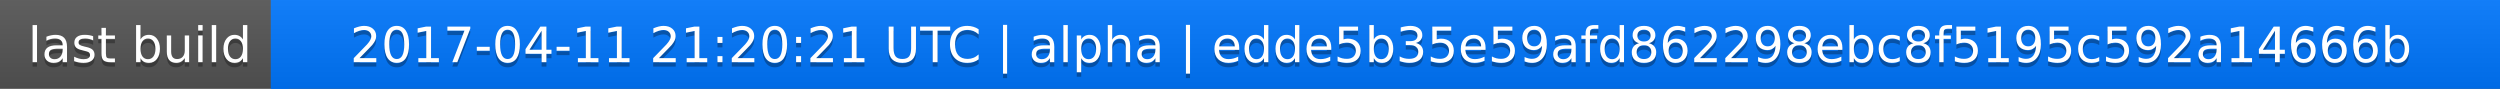
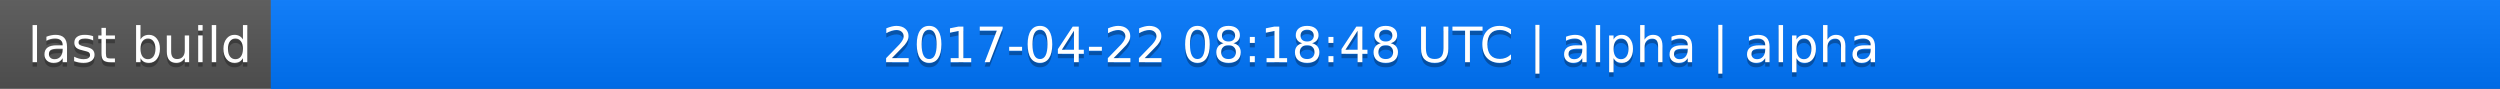
<svg xmlns="http://www.w3.org/2000/svg" width="563" height="20">
  <linearGradient id="a" x2="0" y2="100%">
    <stop offset="0" stop-color="#bbb" stop-opacity=".1" />
    <stop offset="1" stop-opacity=".1" />
  </linearGradient>
  <rect rx="0" width="563" height="20" fill="#555" />
  <rect rx="0" x="61" width="502" height="20" fill="#07f" />
  <path fill="#07f" d="M61 0h4v20h-4z" />
  <rect rx="0" width="563" height="20" fill="url(#a)" />
  <g fill="#fff" text-anchor="middle" font-family="DejaVu Sans,Verdana,Geneva,sans-serif" font-size="11">
    <text x="31.5" y="15" fill="#010101" fill-opacity=".3">last build</text>
    <text x="31.5" y="14">last build</text>
-     <text x="311" y="15" fill="#010101" fill-opacity=".3">2017-04-11 21:20:21 UTC | alpha | edde5b35e59afd862298ebc8f5195c592a14666b</text>
-     <text x="311" y="14">2017-04-11 21:20:21 UTC | alpha | edde5b35e59afd862298ebc8f5195c592a14666b</text>
+     <text x="311" y="15" fill="#010101" fill-opacity=".3">2017-04-22 08:18:48 UTC | alpha | alpha</text>
+     <text x="311" y="14">2017-04-22 08:18:48 UTC | alpha | alpha</text>
  </g>
</svg>
